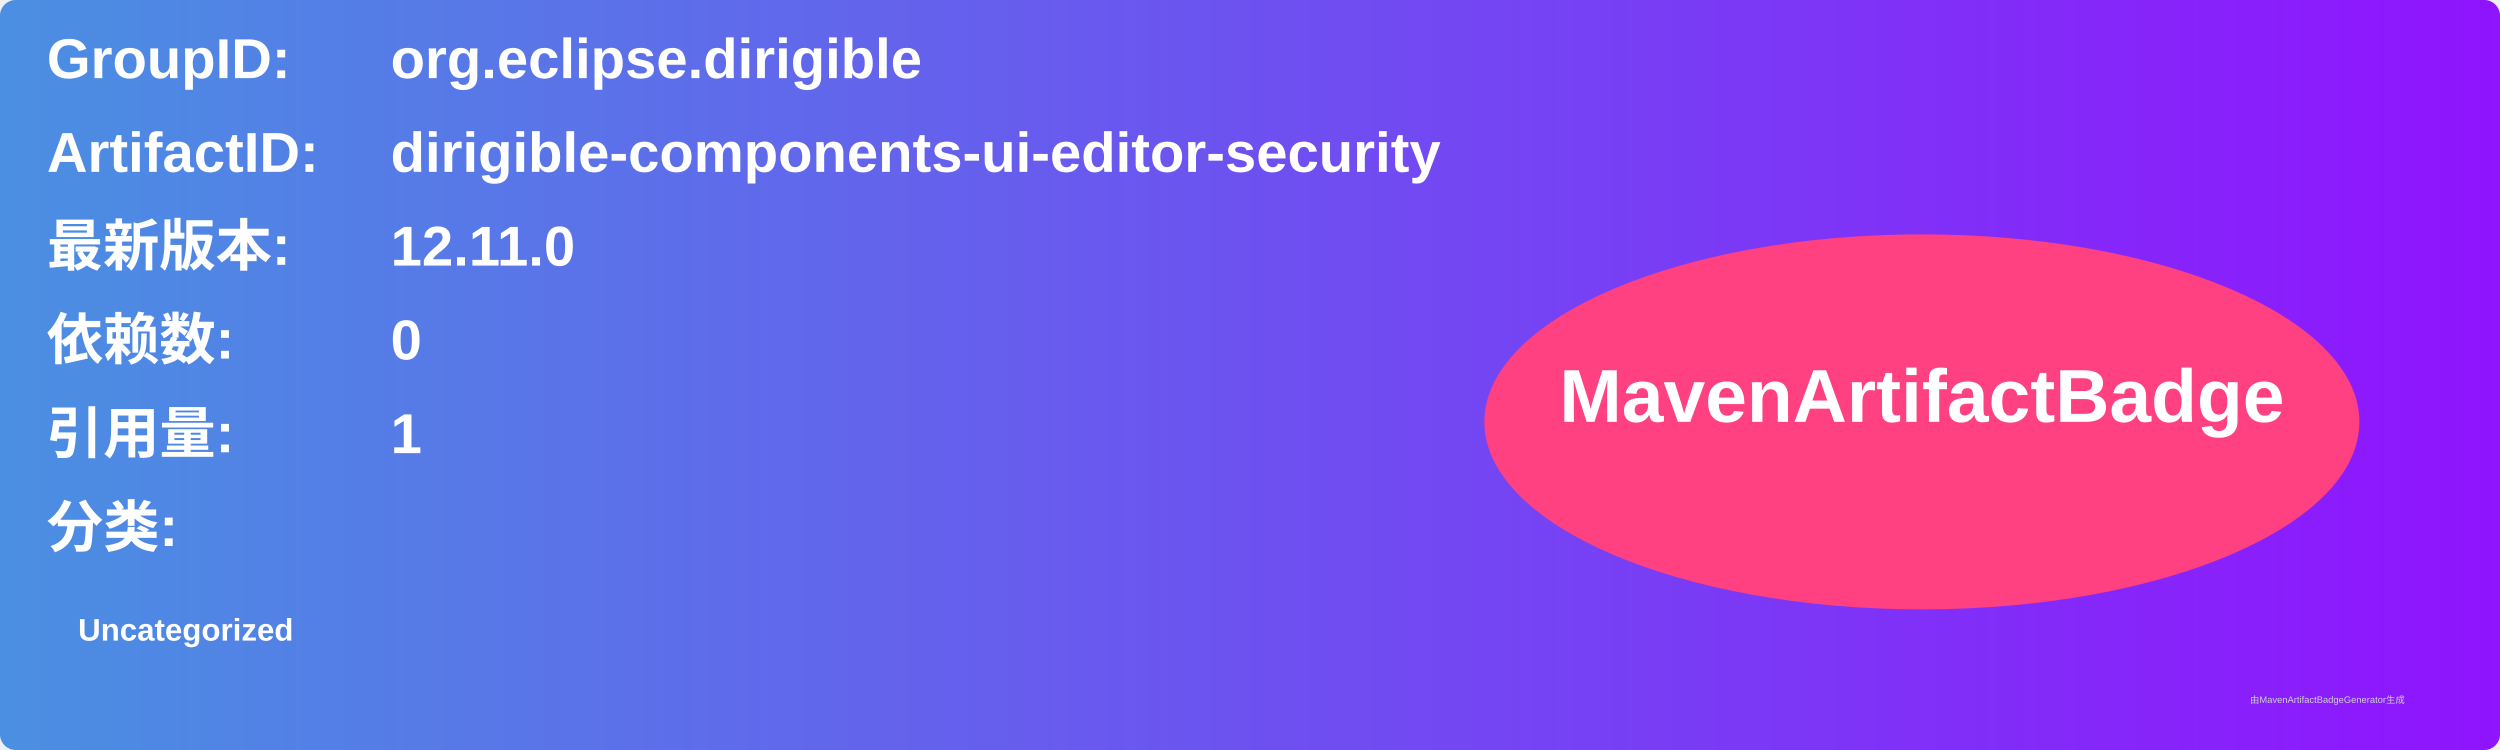
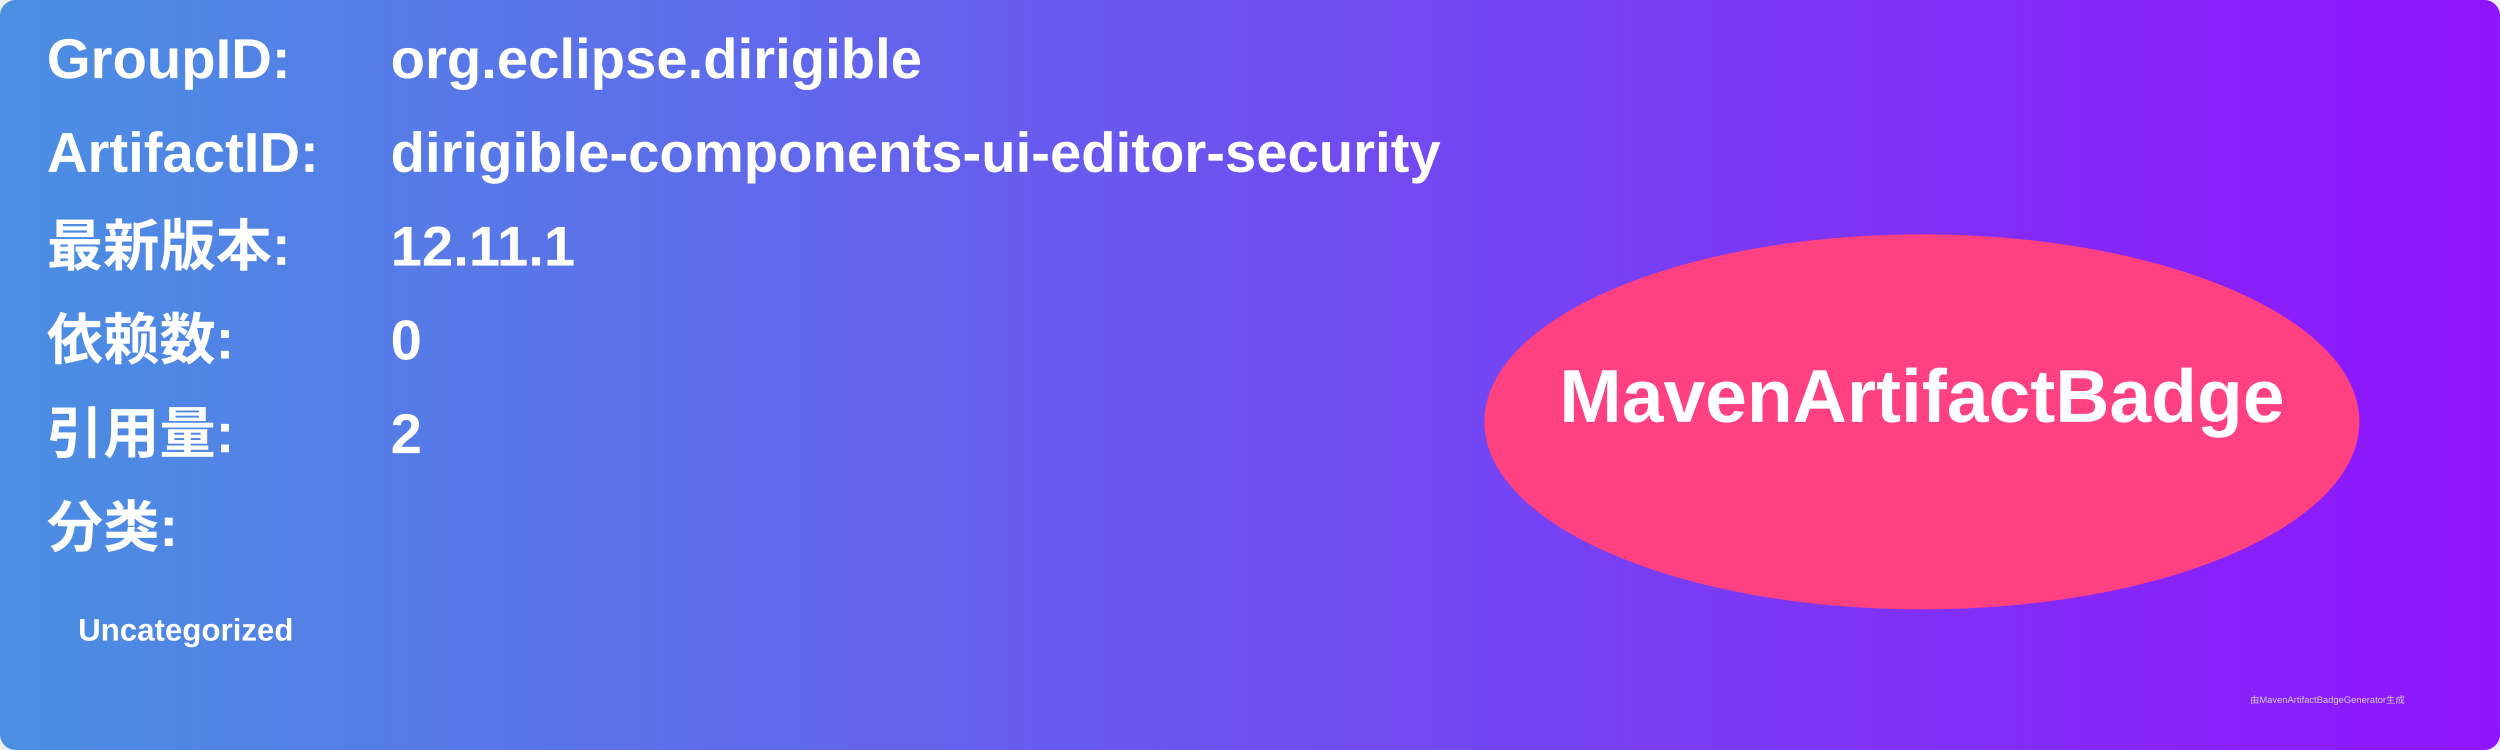
<svg xmlns="http://www.w3.org/2000/svg" width="800" height="240" viewBox="0 0 800 240">
  <linearGradient id="grad" x1="0%" y1="0%" x2="100%" y2="0%">
    <stop offset="0%" stop-color="#4a90e2" />
    <stop offset="100%" stop-color="#9013fe" />
  </linearGradient>
  <rect width="100%" height="100%" rx="5" ry="5" fill="url(#grad)" />
  <g transform="translate(15, 15)">
    <text x="0" y="10" font-family="Arial" font-size="18" fill="white" font-weight="bold" width="260">GroupID:</text>
    <text x="110" y="10" font-family="Arial" font-size="18" fill="white" font-weight="bold" width="460">org.eclipse.dirigible</text>
    <text x="0" y="40" font-family="Arial" font-size="18" fill="white" font-weight="bold" width="260">ArtifactID:</text>
    <text x="110" y="40" font-family="Arial" font-size="18" fill="white" font-weight="bold" width="460">dirigible-components-ui-editor-security</text>
    <text x="0" y="70" font-family="Arial" font-size="18" fill="white" font-weight="bold">最新版本:</text>
    <text x="110" y="70" font-family="Arial" font-size="18" fill="white" font-weight="bold">
-       <tspan font-weight="bold">12.11.0</tspan>
+       <tspan font-weight="bold">12.11.1</tspan>
    </text>
    <text x="0" y="100" font-family="Arial" font-size="18" fill="white" font-weight="bold">依赖数: </text>
    <text x="110" y="100" font-family="Arial" font-size="18" fill="white">
      <tspan font-weight="bold">0</tspan>
    </text>
    <text x="0" y="130" font-family="Arial" font-size="18" fill="white" font-weight="bold">引用量: </text>
    <text x="110" y="130" font-family="Arial" font-size="18" fill="white">
-       <tspan font-weight="bold">1</tspan>
+       <tspan font-weight="bold">2</tspan>
    </text>
    <text x="0" y="160" font-family="Arial" font-size="18" fill="white" font-weight="bold">分类:</text>
    <text x="10" y="190" font-family="Arial" font-size="10" fill="white">
      <tspan font-weight="bold">Uncategorized</tspan>
    </text>
    <ellipse cx="600" cy="120" rx="140" ry="60" fill="#ff4081" />
    <text x="600" y="120" text-anchor="middle" font-family="Arial" font-size="24" fill="white" font-weight="bold">MavenArtifactBadge</text>
  </g>
  <text x="720" y="225" font-family="Arial" font-size="3" fill="#d0d0d0">由MavenArtifactBadgeGenerator生成</text>
</svg>
